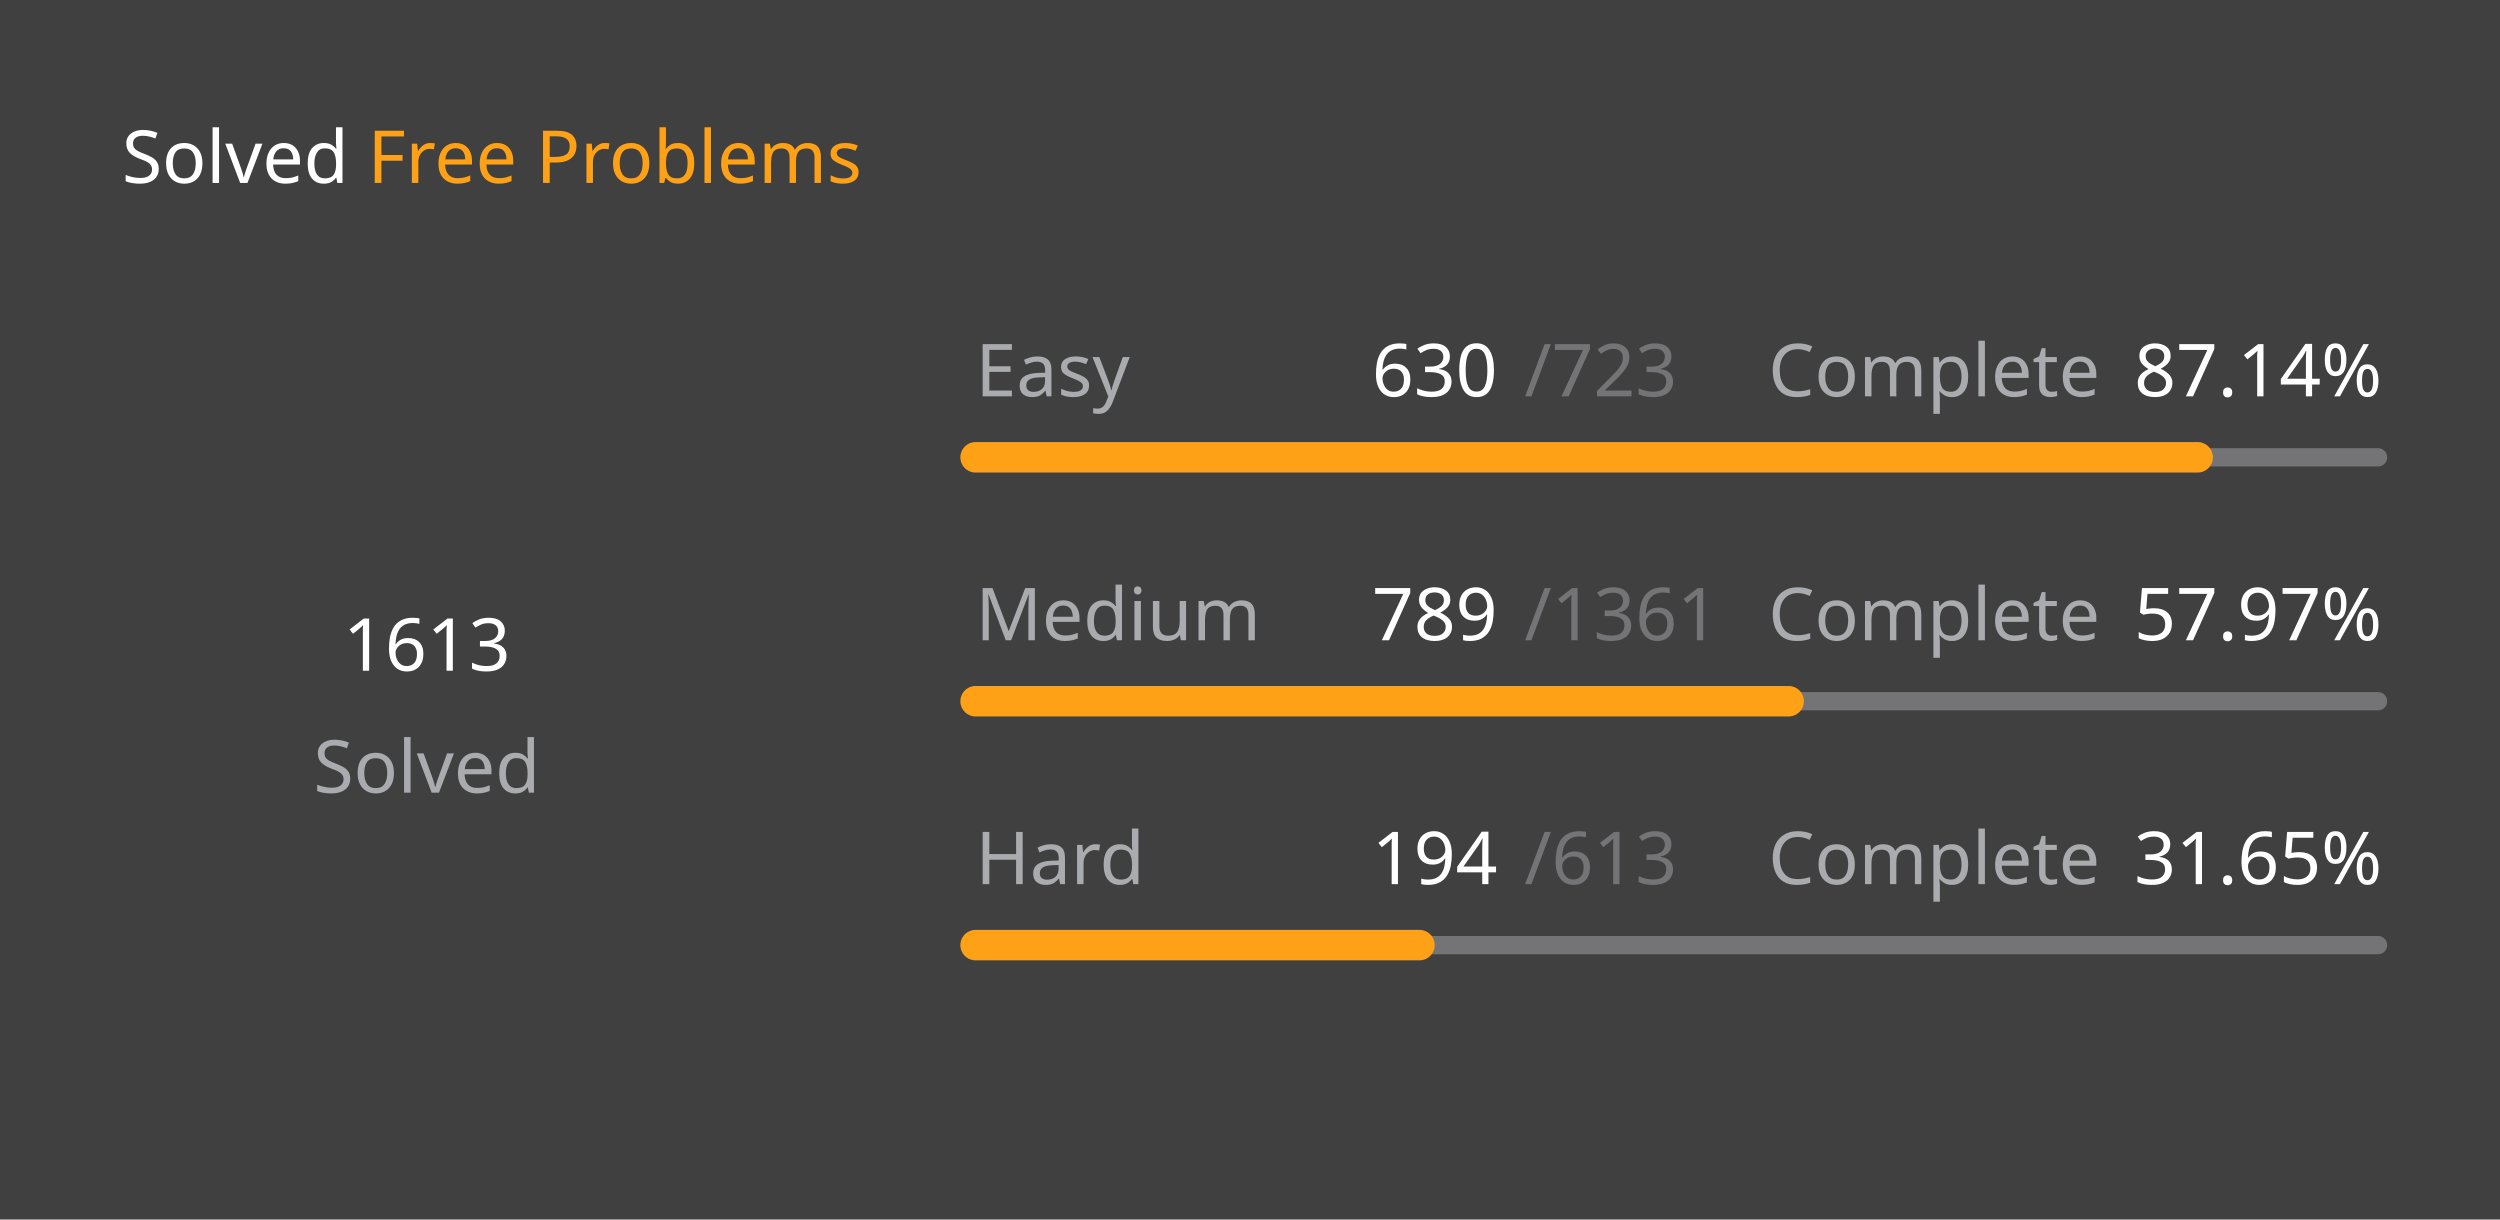
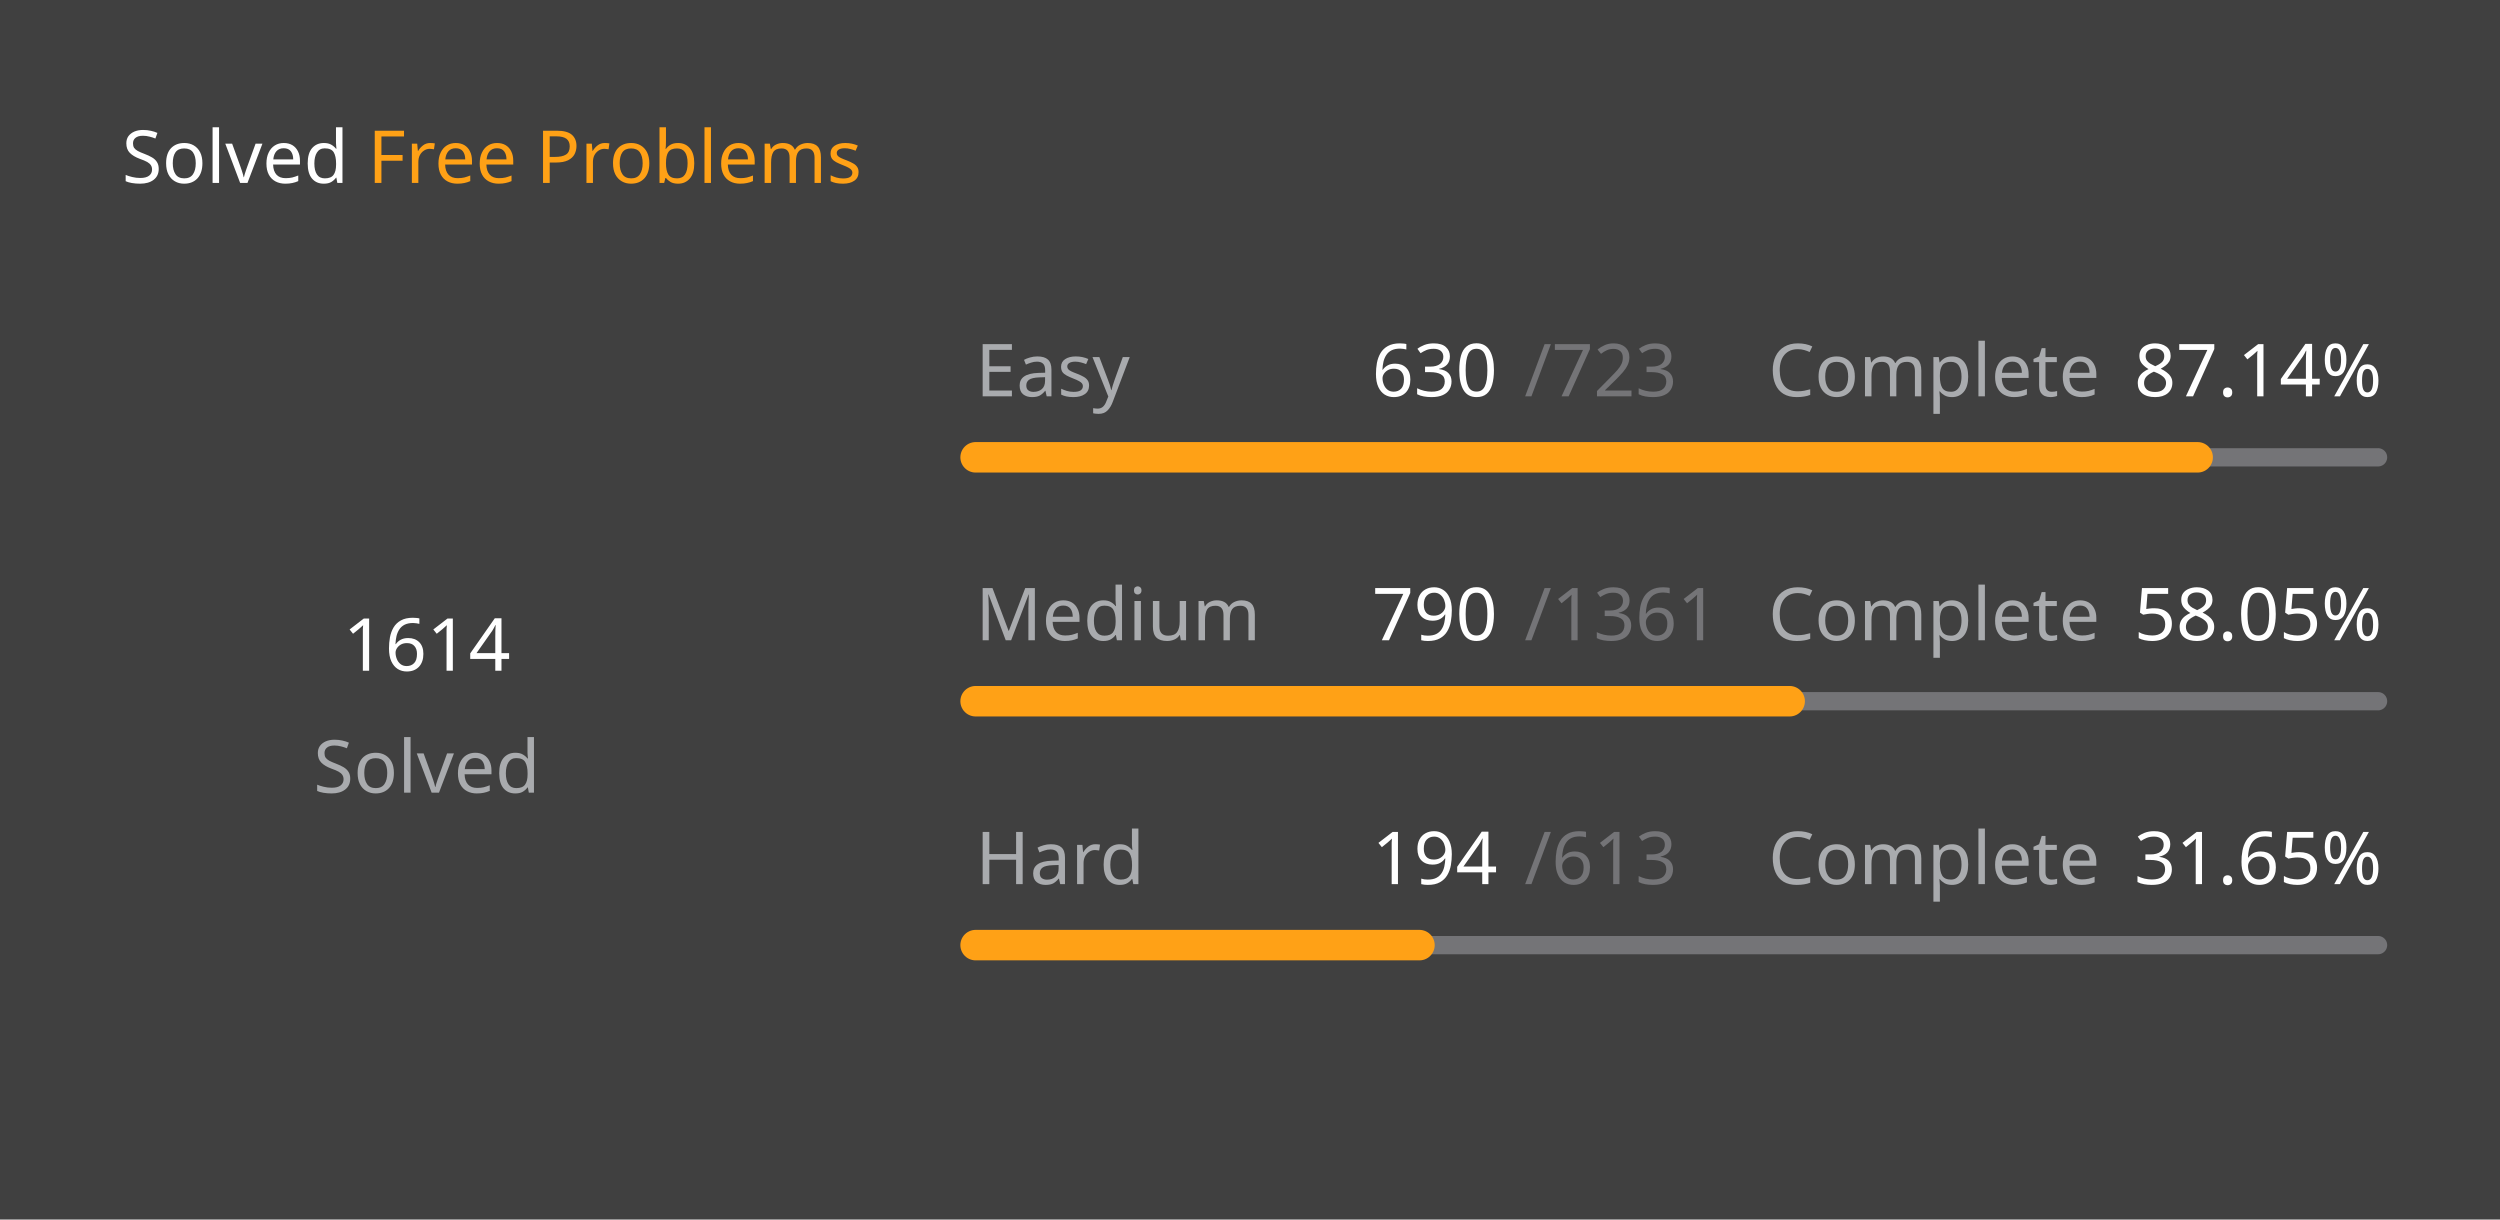
<svg xmlns="http://www.w3.org/2000/svg" version="1.1" height="200" width="410" viewBox="0 0 410 200">
  <style>*{font-family: "Segoe UI", Tahoma, Geneva, Verdana, sans-serif;}</style>
  <style>.title{font-weight: 500;font-size: 1rem;}</style>
  <style>.rotate-90{transform: rotate(-90deg);transform-origin: center;transform-box: fill-box;}</style>
  <style>.state{font-size: .75rem;}</style>
  <style>.light{color: #ffffff;fill: #ffffff;}</style>
  <style>.light-gray{color: #eff2f699;fill: #eff2f699;}</style>
  <style>.dark-gray{color: #ebebf54d;fill: #ebebf54d;}</style>
  <style>.gray{color: #747474;fill: #747474;}</style>
  <style>.orange{color: #ffa116;fill: #ffa116;}</style>
  <style>.background{color: #404040;fill: #404040;}</style>
  <rect fill="#404040" x="0" y="0" width="410" height="200" rx="0.5rem" />
  <g text-anchor="start" text-decoration="1" class="title">
    <text x="20" y="30">
      <tspan class="light">Solved</tspan>
      <tspan class="orange">Free Problems</tspan>
    </text>
  </g>
  <g class="rotate-90">
    <circle fill="none" cx="70" cy="110" r="46" stroke="#747474" stroke-width="3" stroke-linecap="round" />
-     <circle fill="none" cx="70" cy="110" r="46" stroke="#ffa116" stroke-width="5" stroke-linecap="round" stroke-dasharray="172.859 116.168" stroke-dashoffset="0" data-difficult="ALL" />
+     <circle fill="none" cx="70" cy="110" r="46" stroke="#ffa116" stroke-width="5" stroke-linecap="round" stroke-dasharray="172.966 116.061" stroke-dashoffset="0" data-difficult="ALL" />
  </g>
  <g class="state">
    <g text-anchor="middle">
-       <text x="70" y="110" class="light" font-size="1.2rem">1613</text>
+       <text x="70" y="110" class="light" font-size="1.2rem">1614</text>
      <text x="70" y="130" class="light-gray">Solved</text>
    </g>
    <g>
      <text x="160" y="65" class="light-gray">Easy</text>
      <text x="225" y="65" class="light">630</text>
      <text x="250" y="65" class="dark-gray">/723</text>
      <text x="290" y="65" class="light-gray">Complete</text>
      <text x="350" y="65" class="light">87.14%</text>
      <path d="M 160 75 L 390 75" stroke-linecap="round" stroke-linejoin="round" stroke="#ebebf54d" stroke-width="3" />
      <path d="M 160 75 L 360.415 75" stroke-linecap="round" stroke-linejoin="round" stroke="#ffa116" stroke-width="5" />
    </g>
    <g>
      <text x="160" y="105" class="light-gray">Medium</text>
-       <text x="225" y="105" class="light">789</text>
+       <text x="225" y="105" class="light">790</text>
      <text x="250" y="105" class="dark-gray">/1361</text>
      <text x="290" y="105" class="light-gray">Complete</text>
-       <text x="350" y="105" class="light">57.97%</text>
+       <text x="350" y="105" class="light">58.05%</text>
      <path d="M 160 115 L 390 115" stroke-linecap="round" stroke-linejoin="round" stroke="#ebebf54d" stroke-width="3" />
-       <path d="M 160 115 L 293.336 115" stroke-linecap="round" stroke-linejoin="round" stroke="#ffa116" stroke-width="5" />
+       <path d="M 160 115 L 293.505 115" stroke-linecap="round" stroke-linejoin="round" stroke="#ffa116" stroke-width="5" />
    </g>
    <g>
      <text x="160" y="145" class="light-gray">Hard</text>
      <text x="225" y="145" class="light">194</text>
      <text x="250" y="145" class="dark-gray">/613</text>
      <text x="290" y="145" class="light-gray">Complete</text>
      <text x="350" y="145" class="light">31.65%</text>
      <path d="M 160 155 L 390 155" stroke-linecap="round" stroke-linejoin="round" stroke="#ebebf54d" stroke-width="3" />
      <path d="M 160 155 L 232.79 155" stroke-linecap="round" stroke-linejoin="round" stroke="#ffa116" stroke-width="5" />
    </g>
  </g>
</svg>
